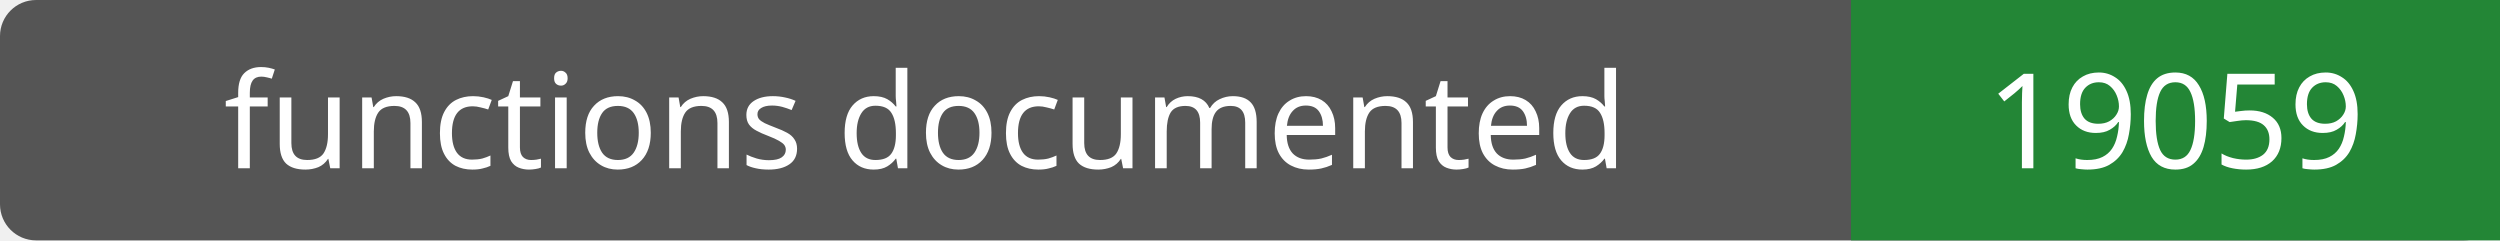
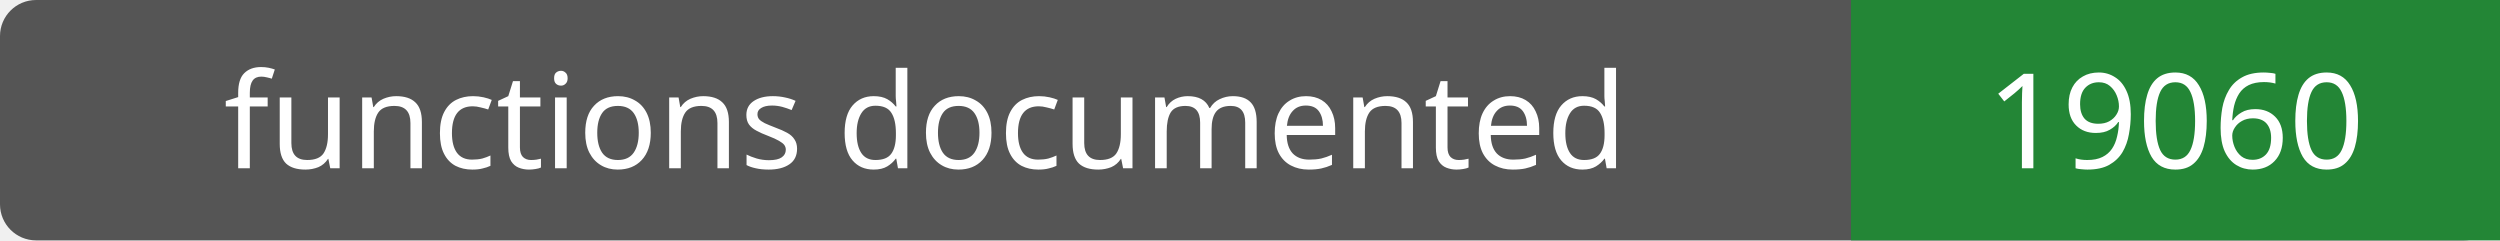
- <svg xmlns="http://www.w3.org/2000/svg" width="208" height="20" role="img" aria-label="functions documented: 19059">
+ <svg xmlns="http://www.w3.org/2000/svg" width="208" height="20" role="img" aria-label="functions documented: 19060">
  <rect width="208" height="20" rx="3" fill="#555" />
  <path fill="#238636" d="M154 0h54v20H154z" />
  <g fill="#fff" text-anchor="middle" font-family="Verdana,sans-serif" font-size="11">
    <text x="77.0" y="14">functions documented</text>
-     <text x="181.0" y="14">19059</text>
+     <text x="181.0" y="14">19060</text>
  </g>
</svg>
